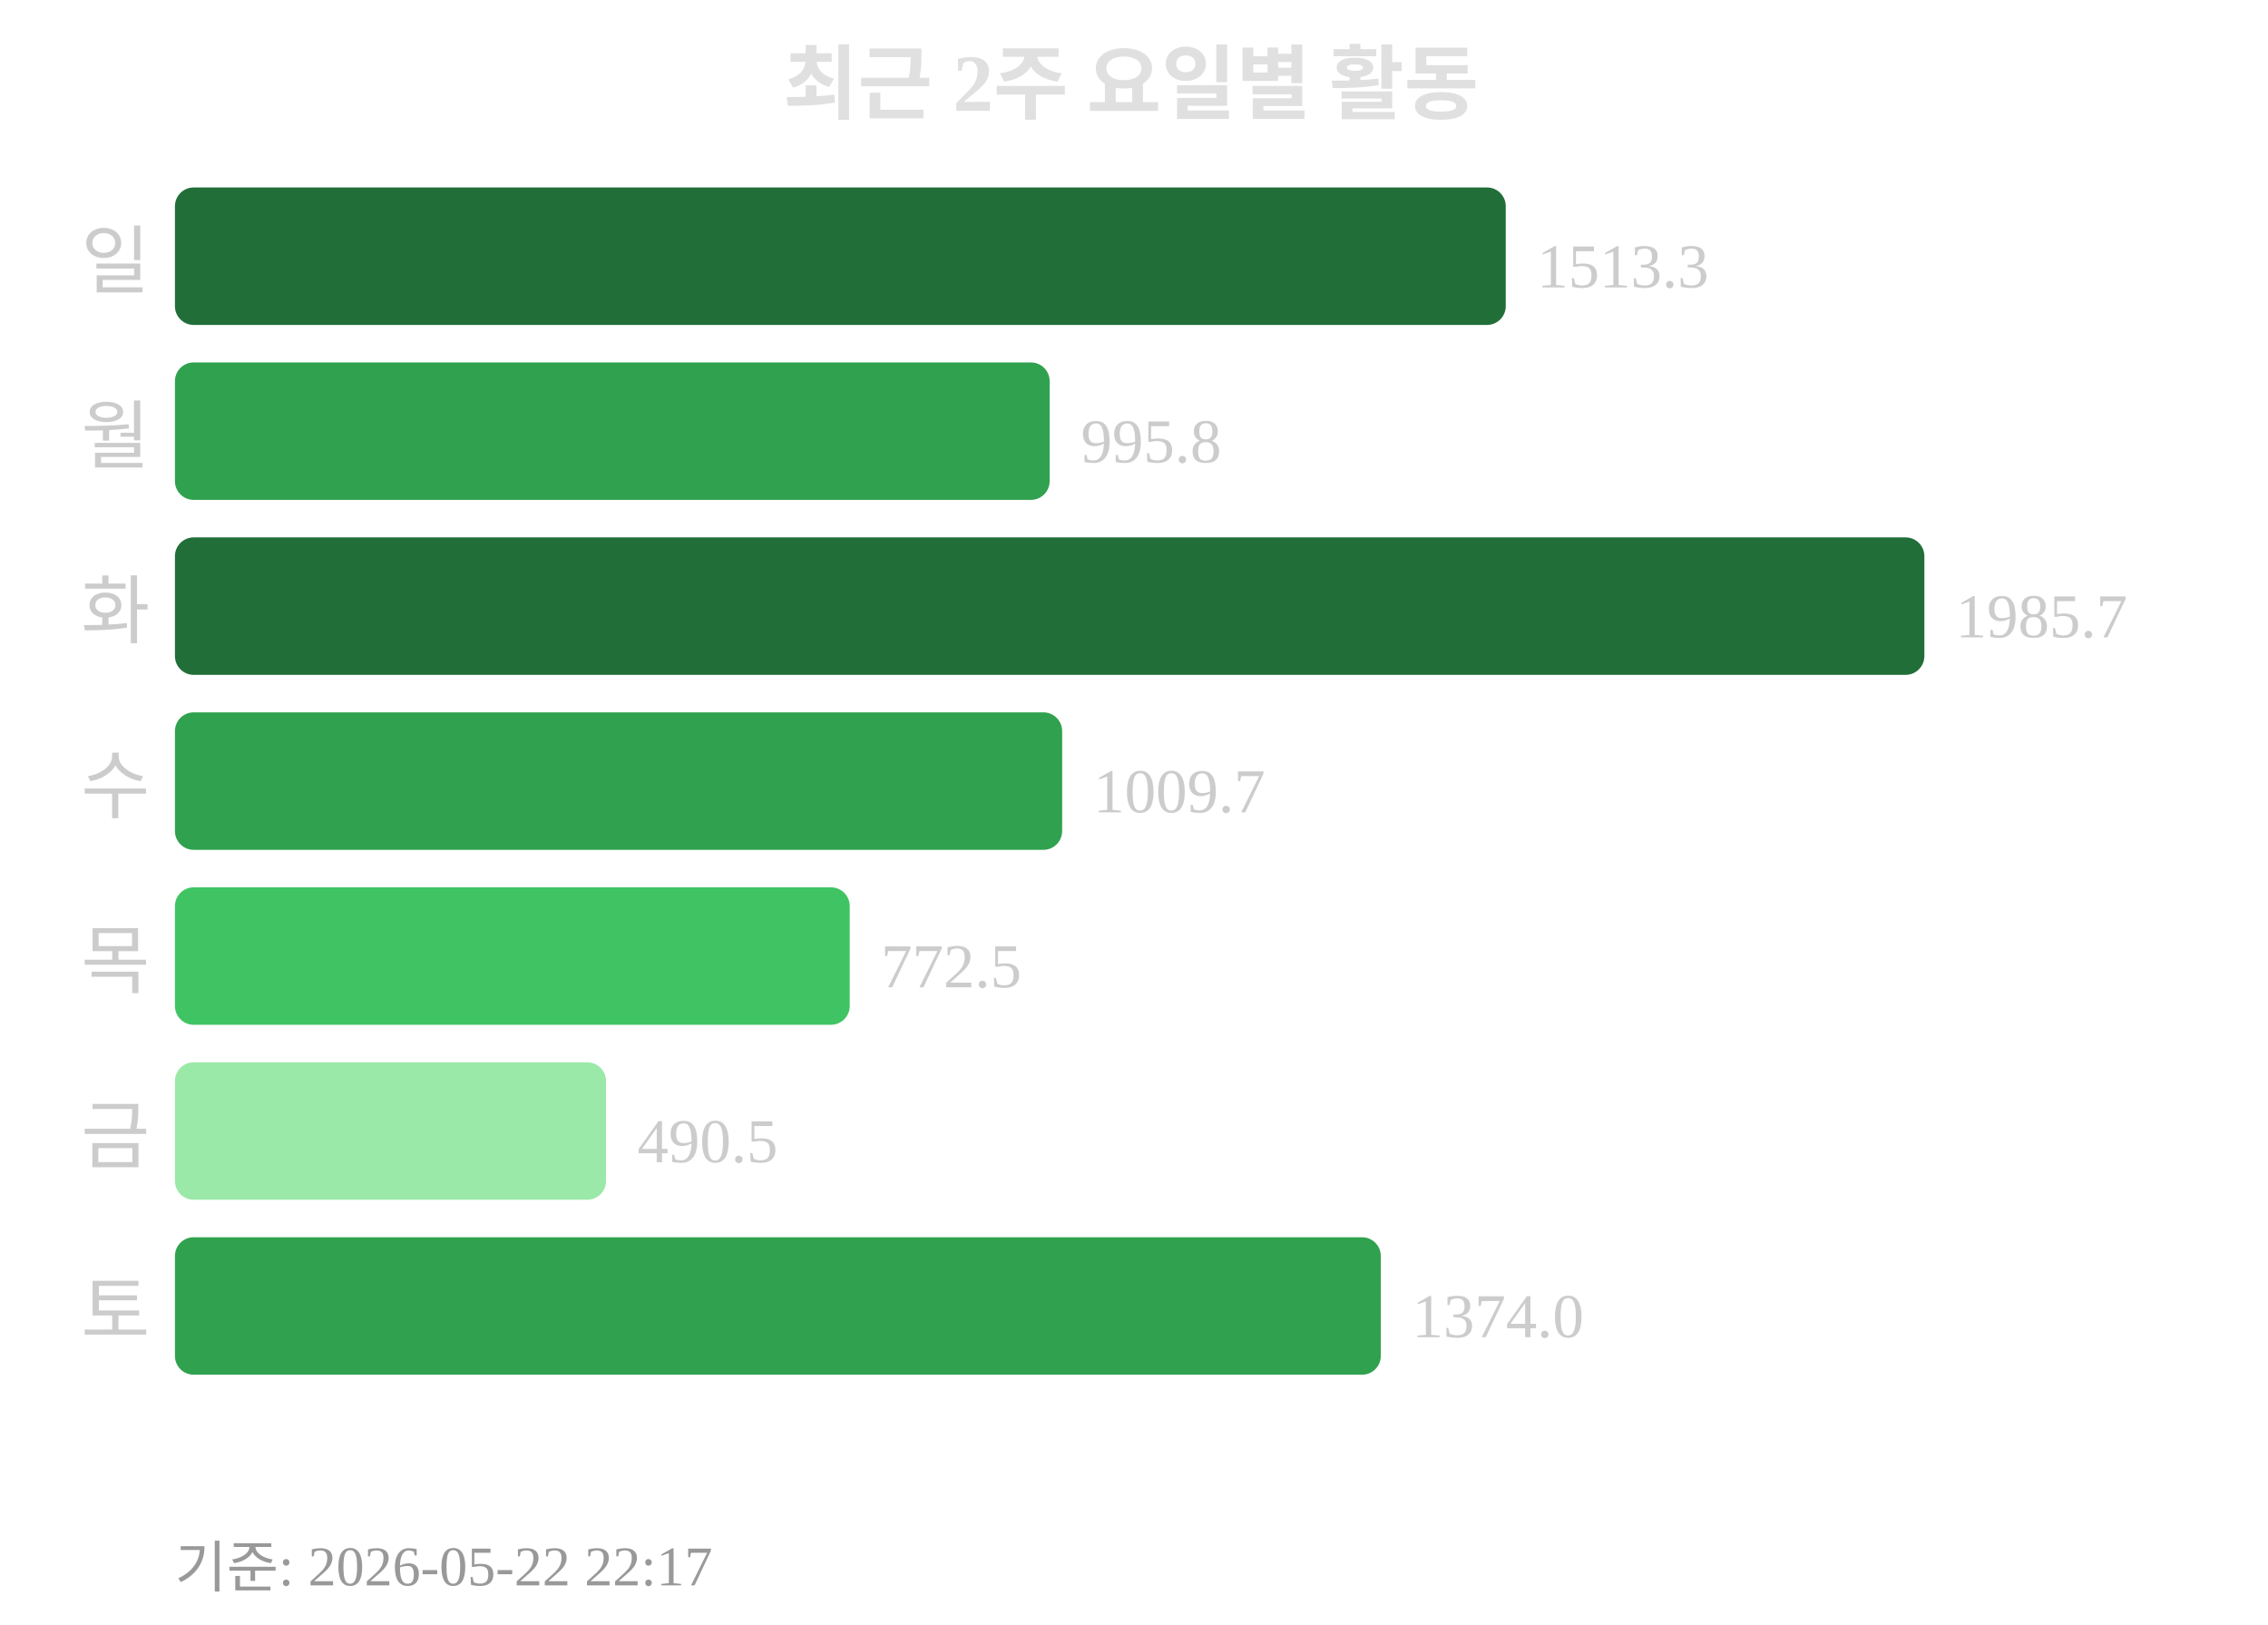
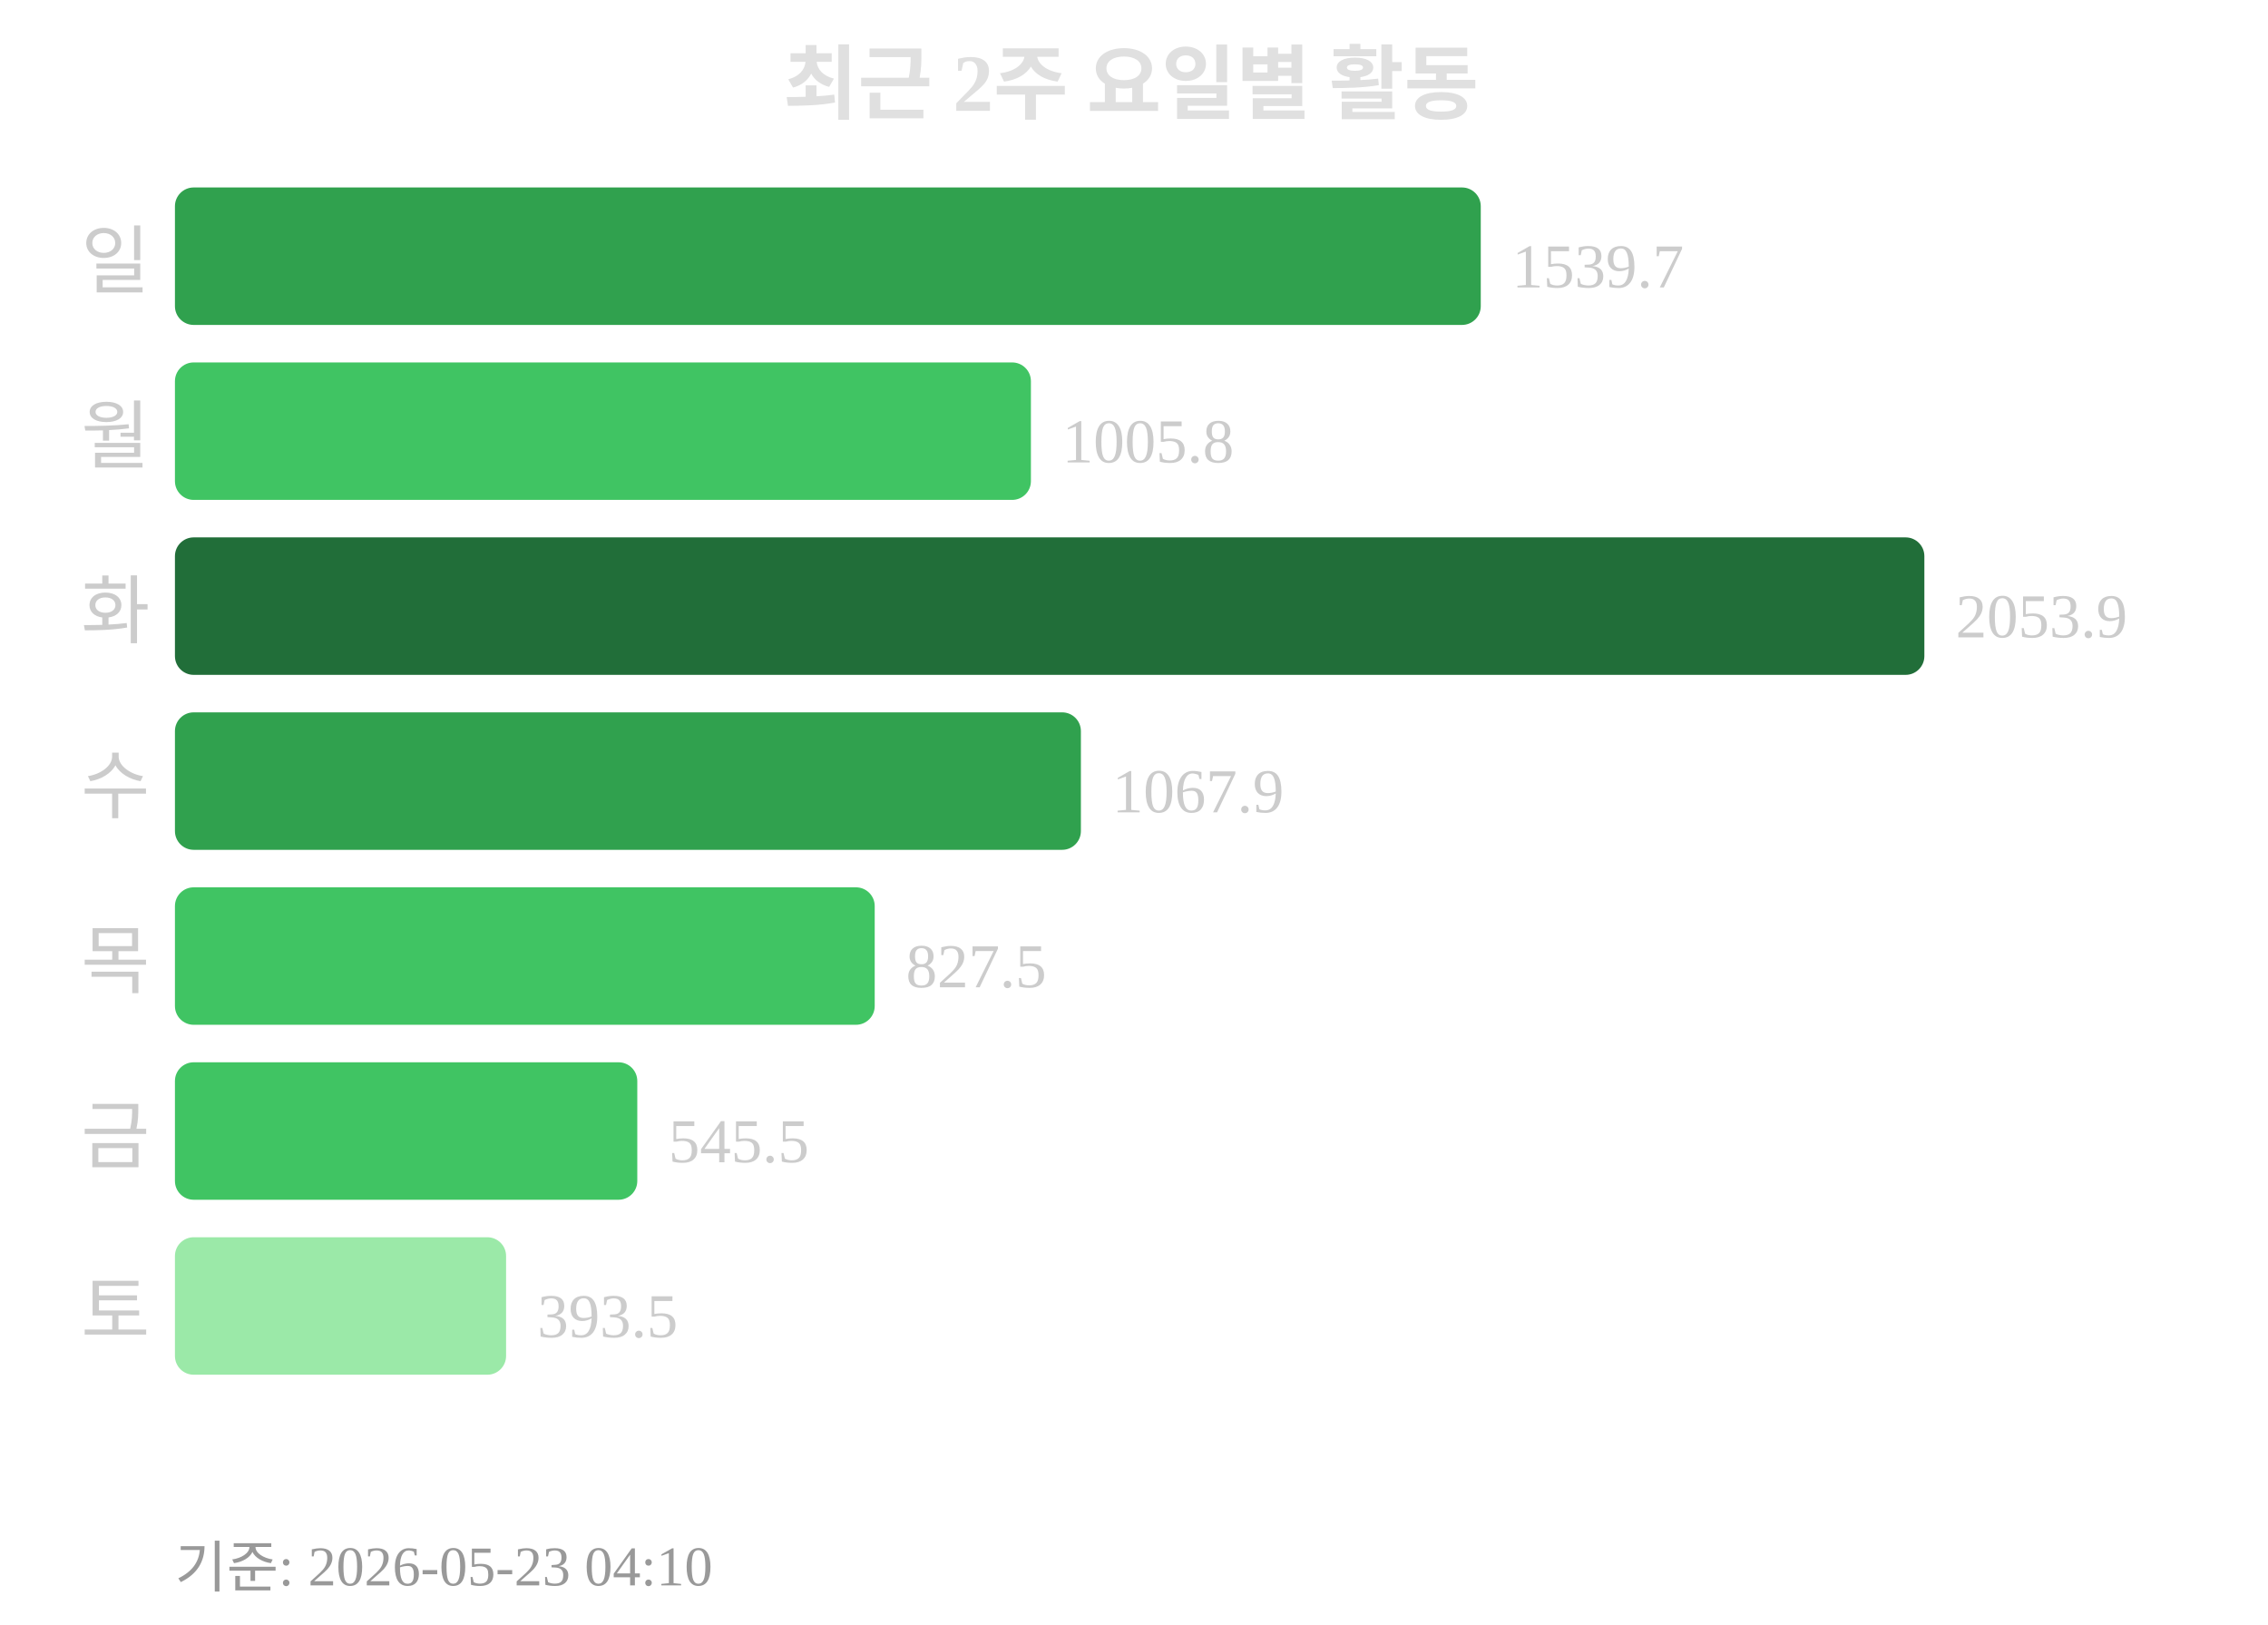
<svg xmlns="http://www.w3.org/2000/svg" width="363" height="260">
  <text x="181" y="18" text-anchor="middle" font-size="13" font-weight="bold" fill="#e0e0e0">최근 2주 요일별 활동</text>
  <text x="24" y="46" text-anchor="end" font-size="12" fill="#cccccc">일</text>
-   <rect x="28" y="30" width="213" height="22" rx="3" fill="#216e39" />
-   <text x="246" y="46" font-size="10" fill="#cccccc">1513.3</text>
+   <rect x="28" y="30" width="209" height="22" rx="3" fill="#30a14e" />
+   <text x="242" y="46" font-size="10" fill="#cccccc">1539.7</text>
  <text x="24" y="74" text-anchor="end" font-size="12" fill="#cccccc">월</text>
-   <rect x="28" y="58" width="140" height="22" rx="3" fill="#30a14e" />
-   <text x="173" y="74" font-size="10" fill="#cccccc">995.8</text>
+   <rect x="28" y="58" width="137" height="22" rx="3" fill="#40c463" />
+   <text x="170" y="74" font-size="10" fill="#cccccc">1005.8</text>
  <text x="24" y="102" text-anchor="end" font-size="12" fill="#cccccc">화</text>
  <rect x="28" y="86" width="280" height="22" rx="3" fill="#216e39" />
-   <text x="313" y="102" font-size="10" fill="#cccccc">1985.7</text>
+   <text x="313" y="102" font-size="10" fill="#cccccc">2053.9</text>
  <text x="24" y="130" text-anchor="end" font-size="12" fill="#cccccc">수</text>
-   <rect x="28" y="114" width="142" height="22" rx="3" fill="#30a14e" />
-   <text x="175" y="130" font-size="10" fill="#cccccc">1009.7</text>
+   <rect x="28" y="114" width="145" height="22" rx="3" fill="#30a14e" />
+   <text x="178" y="130" font-size="10" fill="#cccccc">1067.9</text>
  <text x="24" y="158" text-anchor="end" font-size="12" fill="#cccccc">목</text>
-   <rect x="28" y="142" width="108" height="22" rx="3" fill="#40c463" />
-   <text x="141" y="158" font-size="10" fill="#cccccc">772.5</text>
+   <rect x="28" y="142" width="112" height="22" rx="3" fill="#40c463" />
+   <text x="145" y="158" font-size="10" fill="#cccccc">827.5</text>
  <text x="24" y="186" text-anchor="end" font-size="12" fill="#cccccc">금</text>
-   <rect x="28" y="170" width="69" height="22" rx="3" fill="#9be9a8" />
-   <text x="102" y="186" font-size="10" fill="#cccccc">490.5</text>
+   <rect x="28" y="170" width="74" height="22" rx="3" fill="#40c463" />
+   <text x="107" y="186" font-size="10" fill="#cccccc">545.5</text>
  <text x="24" y="214" text-anchor="end" font-size="12" fill="#cccccc">토</text>
-   <rect x="28" y="198" width="193" height="22" rx="3" fill="#30a14e" />
-   <text x="226" y="214" font-size="10" fill="#cccccc">1374.0</text>
-   <text x="28" y="254" font-size="9" fill="#999999">기준: 2026-05-22 22:17</text>
+   <rect x="28" y="198" width="53" height="22" rx="3" fill="#9be9a8" />
+   <text x="86" y="214" font-size="10" fill="#cccccc">393.5</text>
+   <text x="28" y="254" font-size="9" fill="#999999">기준: 2026-05-23 04:10</text>
</svg>
